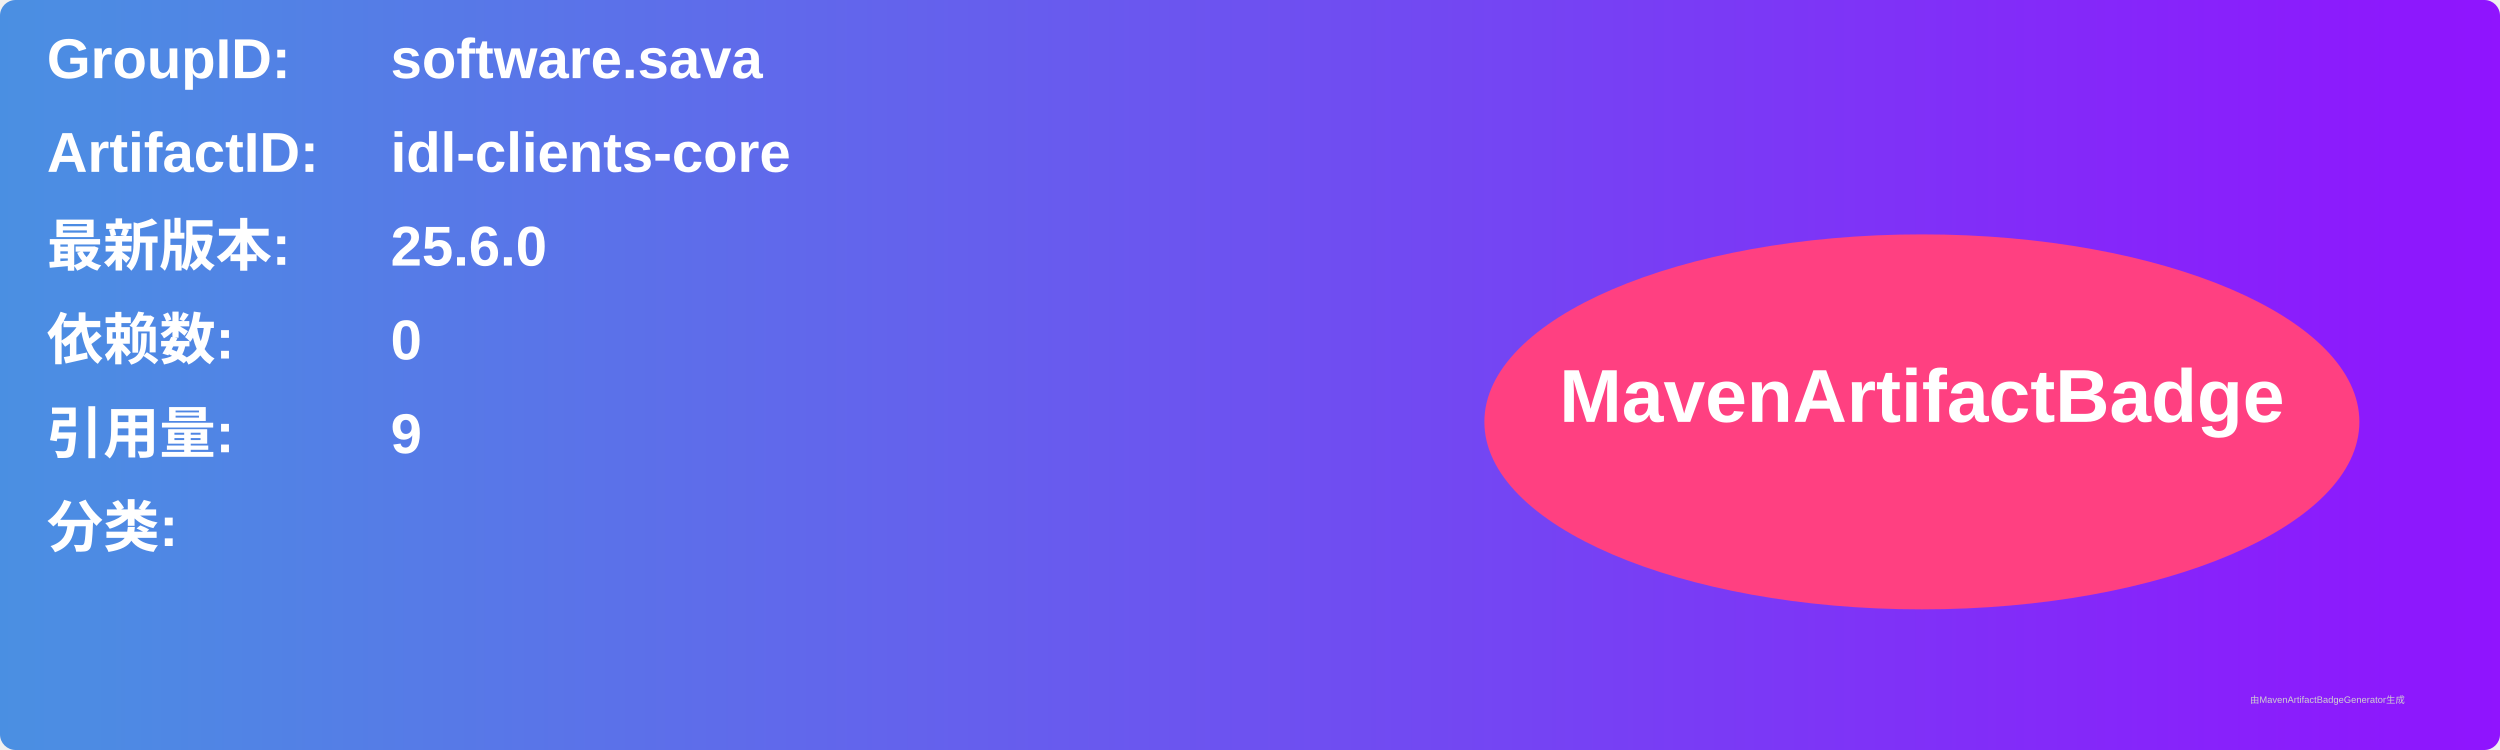
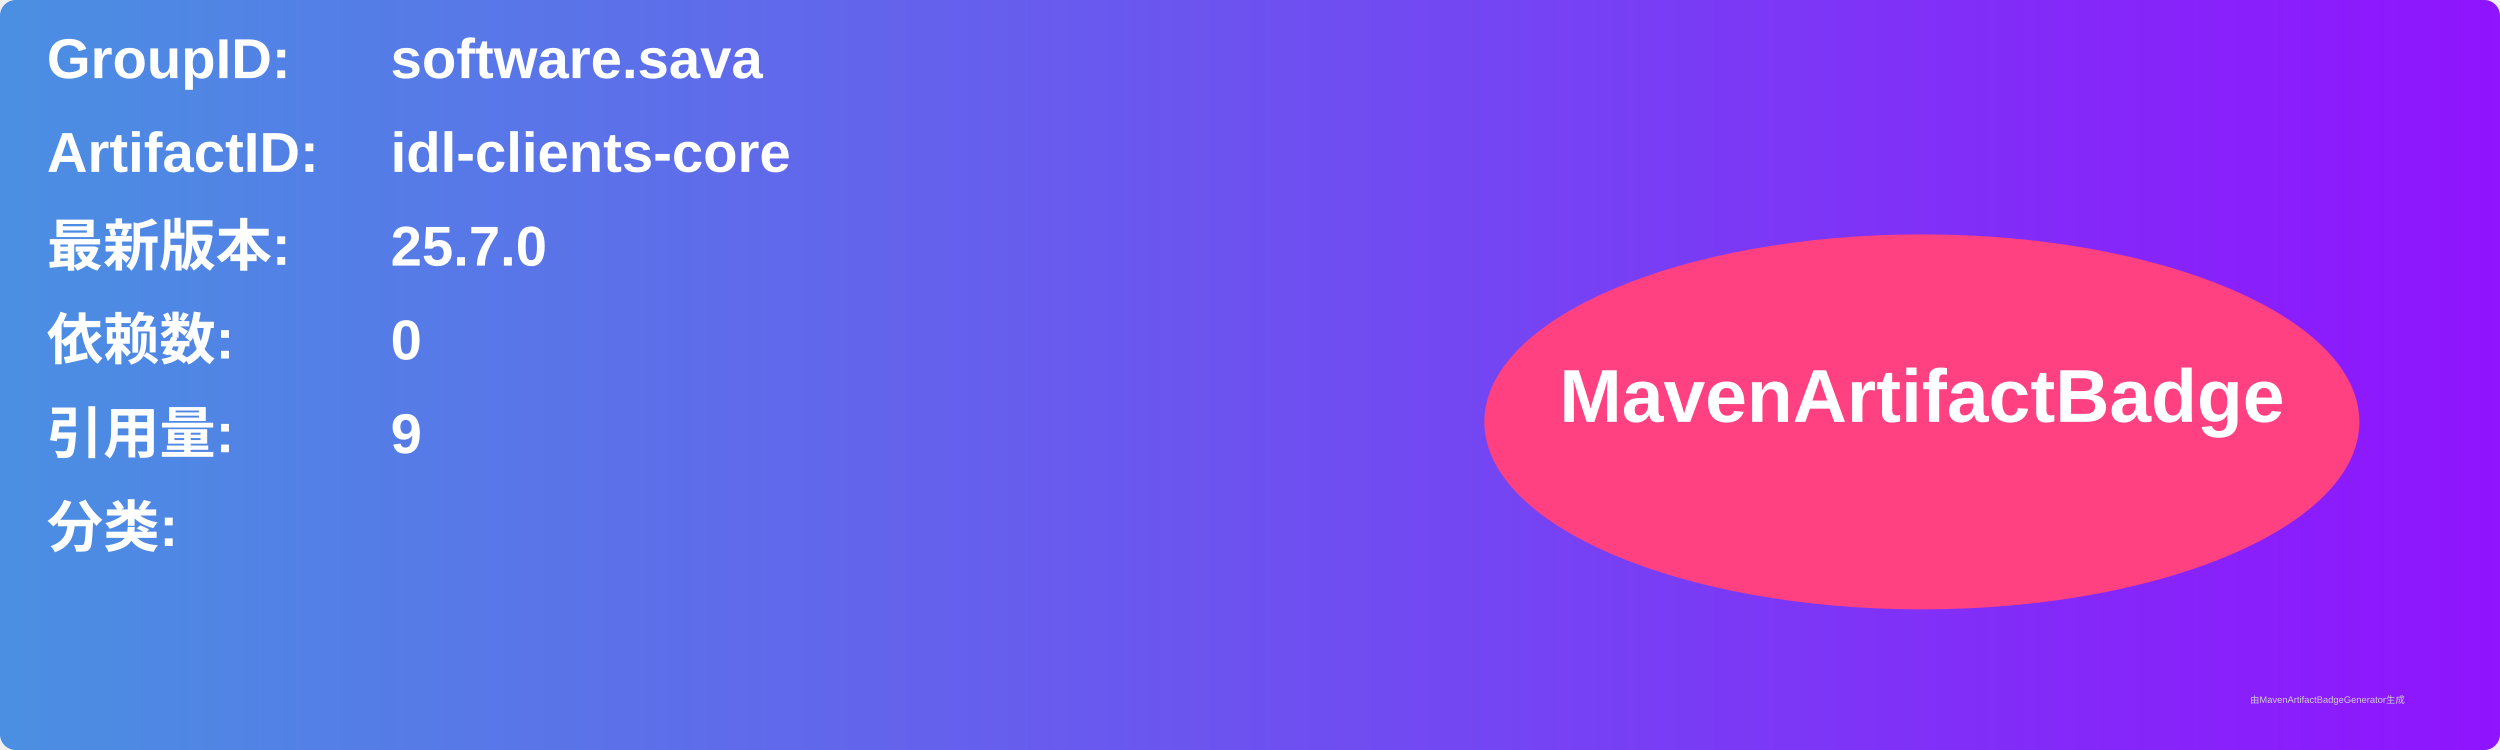
<svg xmlns="http://www.w3.org/2000/svg" width="800" height="240" viewBox="0 0 800 240">
  <linearGradient id="grad" x1="0%" y1="0%" x2="100%" y2="0%">
    <stop offset="0%" stop-color="#4a90e2" />
    <stop offset="100%" stop-color="#9013fe" />
  </linearGradient>
  <rect width="100%" height="100%" rx="5" ry="5" fill="url(#grad)" />
  <g transform="translate(15, 15)">
    <text x="0" y="10" font-family="Arial" font-size="18" fill="white" font-weight="bold" width="260">GroupID:</text>
    <text x="110" y="10" font-family="Arial" font-size="18" fill="white" font-weight="bold" width="460">software.sava</text>
    <text x="0" y="40" font-family="Arial" font-size="18" fill="white" font-weight="bold" width="260">ArtifactID:</text>
    <text x="110" y="40" font-family="Arial" font-size="18" fill="white" font-weight="bold" width="460">idl-clients-core</text>
    <text x="0" y="70" font-family="Arial" font-size="18" fill="white" font-weight="bold">最新版本:</text>
    <text x="110" y="70" font-family="Arial" font-size="18" fill="white" font-weight="bold">
-       <tspan font-weight="bold">25.6.0</tspan>
+       <tspan font-weight="bold">25.7.0</tspan>
    </text>
    <text x="0" y="100" font-family="Arial" font-size="18" fill="white" font-weight="bold">依赖数: </text>
    <text x="110" y="100" font-family="Arial" font-size="18" fill="white">
      <tspan font-weight="bold">0</tspan>
    </text>
    <text x="0" y="130" font-family="Arial" font-size="18" fill="white" font-weight="bold">引用量: </text>
    <text x="110" y="130" font-family="Arial" font-size="18" fill="white">
      <tspan font-weight="bold">9</tspan>
    </text>
    <text x="0" y="160" font-family="Arial" font-size="18" fill="white" font-weight="bold">分类:</text>
    <text x="10" y="190" font-family="Arial" font-size="10" fill="white">
      <tspan font-weight="bold" />
    </text>
    <ellipse cx="600" cy="120" rx="140" ry="60" fill="#ff4081" />
    <text x="600" y="120" text-anchor="middle" font-family="Arial" font-size="24" fill="white" font-weight="bold">MavenArtifactBadge</text>
  </g>
  <text x="720" y="225" font-family="Arial" font-size="3" fill="#d0d0d0">由MavenArtifactBadgeGenerator生成</text>
</svg>
